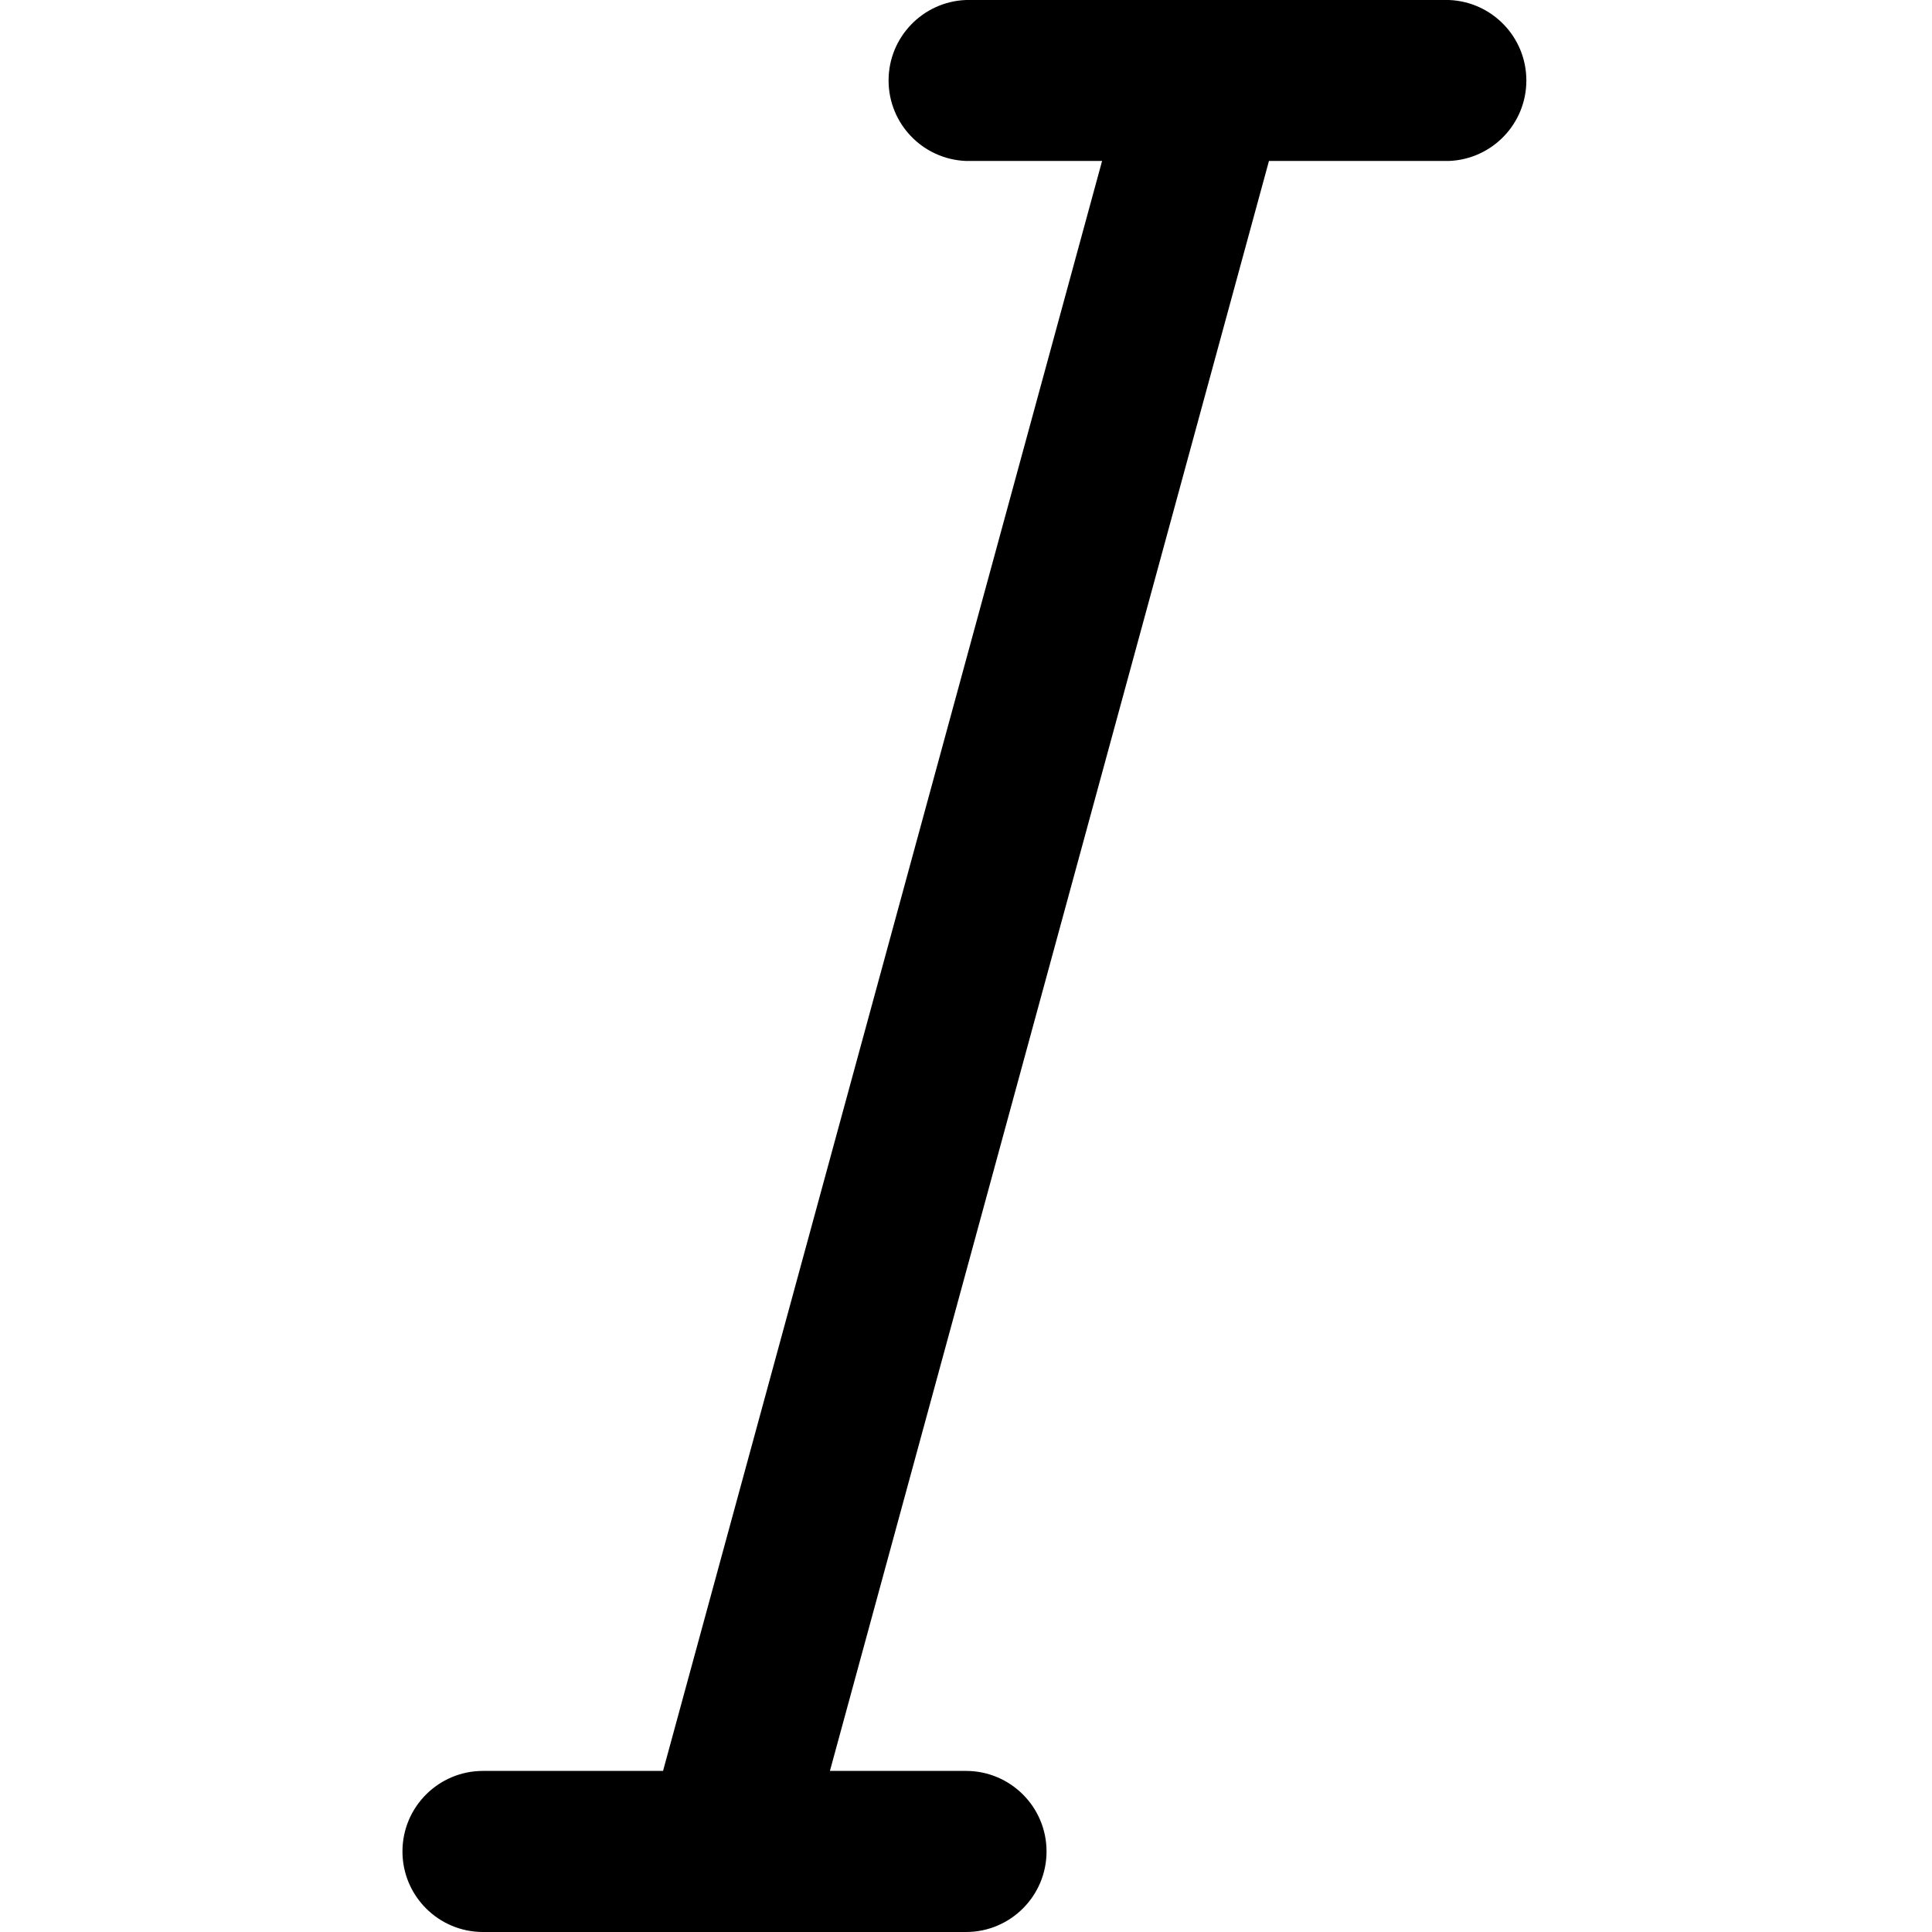
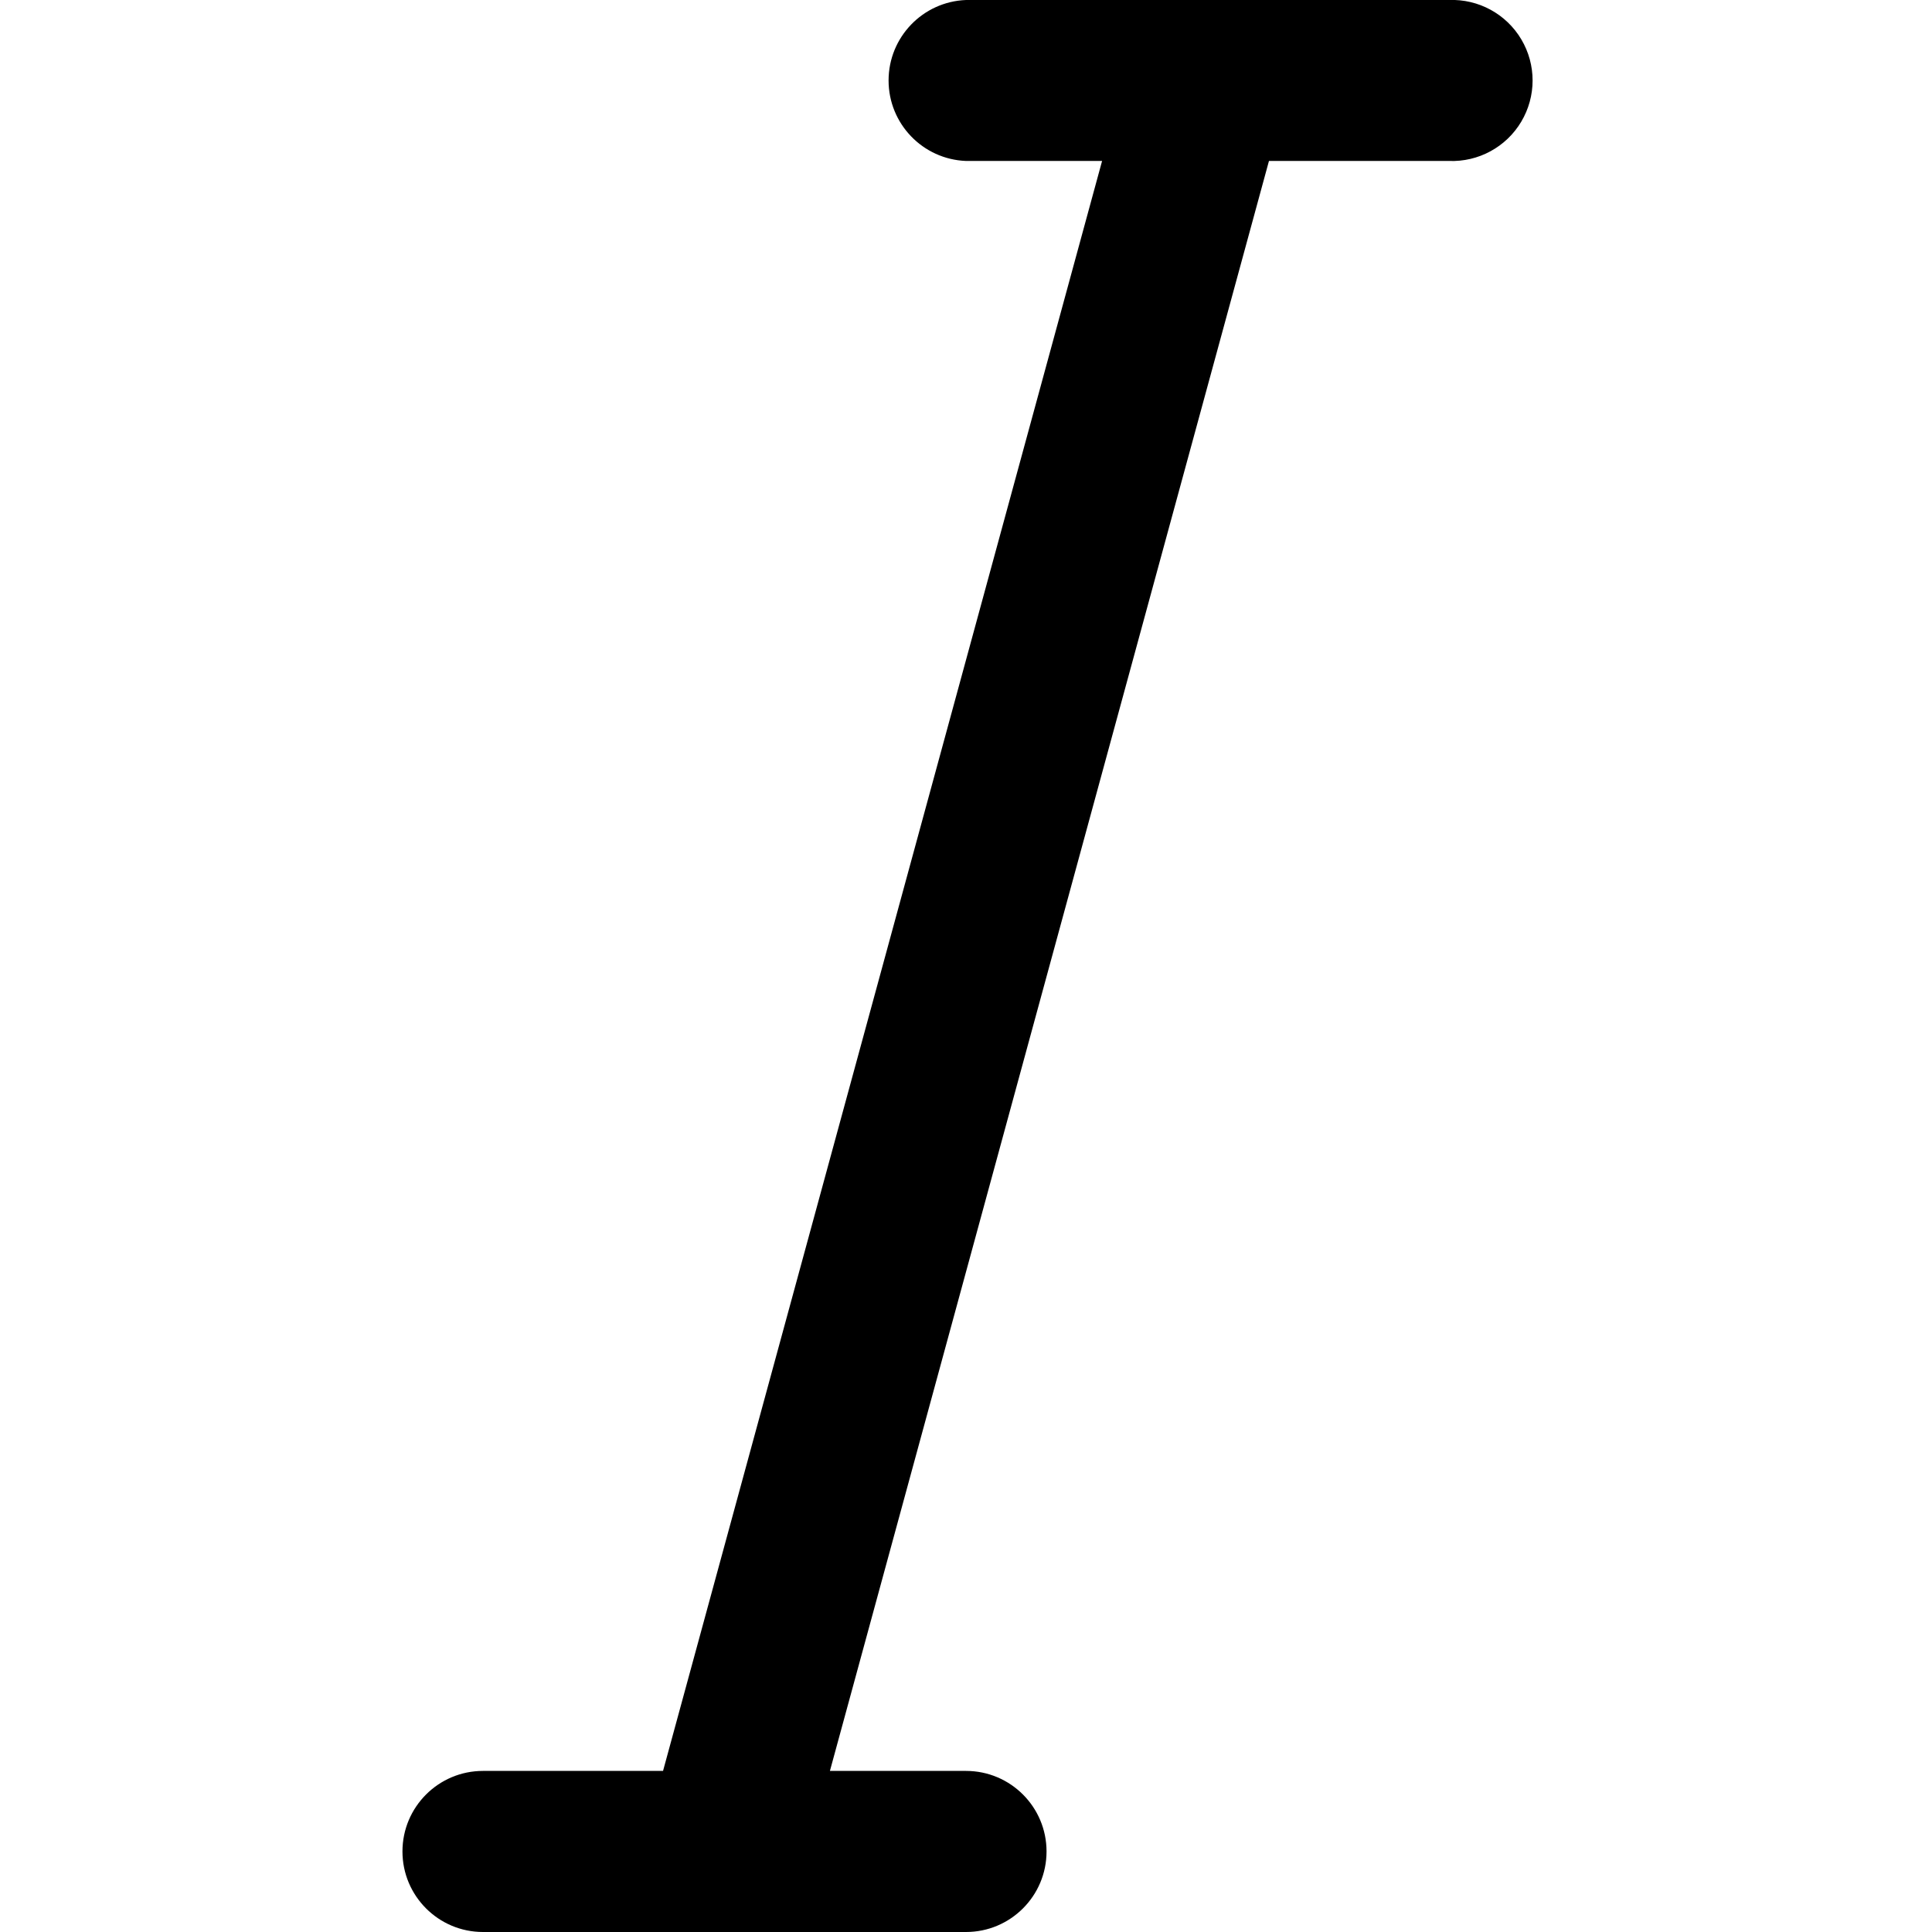
<svg xmlns="http://www.w3.org/2000/svg" viewBox="0 0 16 16" class="pdsicon">
-   <path fill-rule="evenodd" d="M12 0H8a.667.667 0 0 0 0 1.333h1.127L5.491 14.666H4A.667.667 0 0 0 4 16h4a.667.667 0 1 0 0-1.334H6.873l3.636-13.333h1.49A.667.667 0 0 0 12 0Z" />
+   <path fill-rule="evenodd" d="M12 0H8a.667.667 0 0 0 0 1.333h1.127L5.491 14.666H4A.667.667 0 0 0 4 16h4a.667.667 0 0 0 0-1.334H6.873l3.636-13.333h1.49A.667.667 0 1 0 12 0Z" />
</svg>
